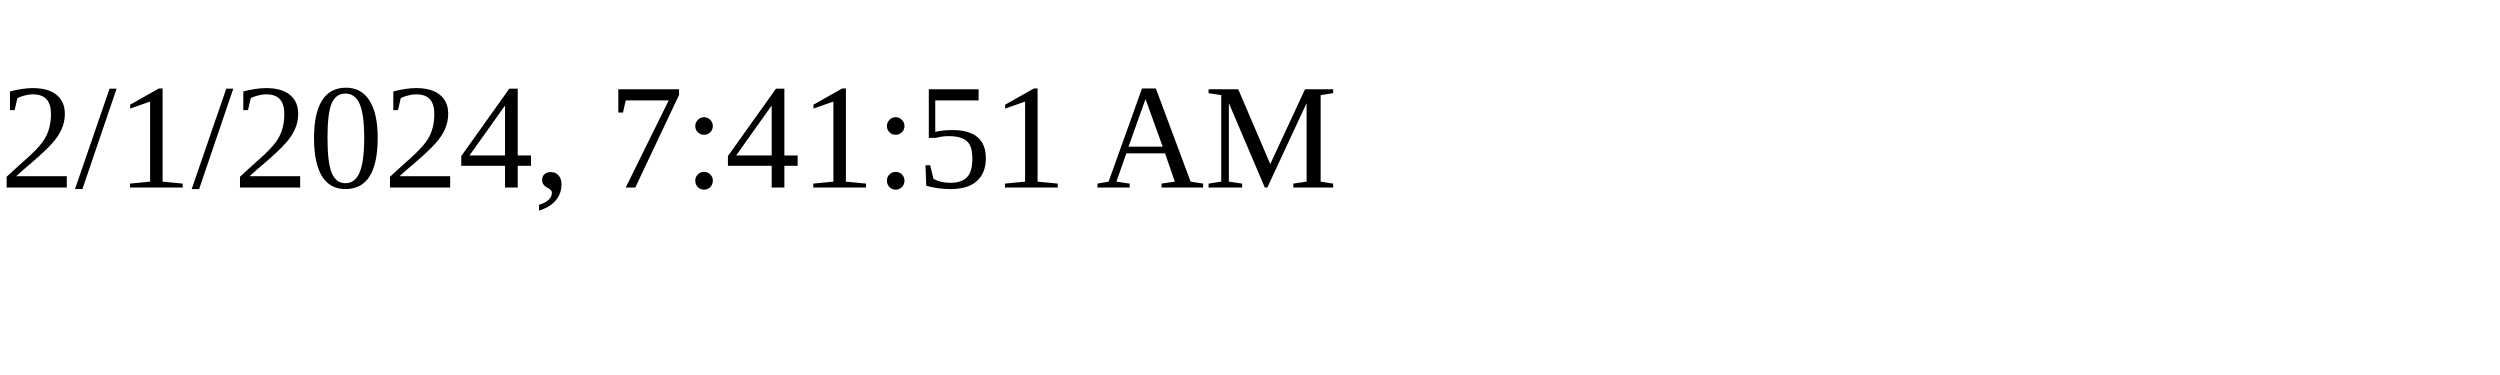
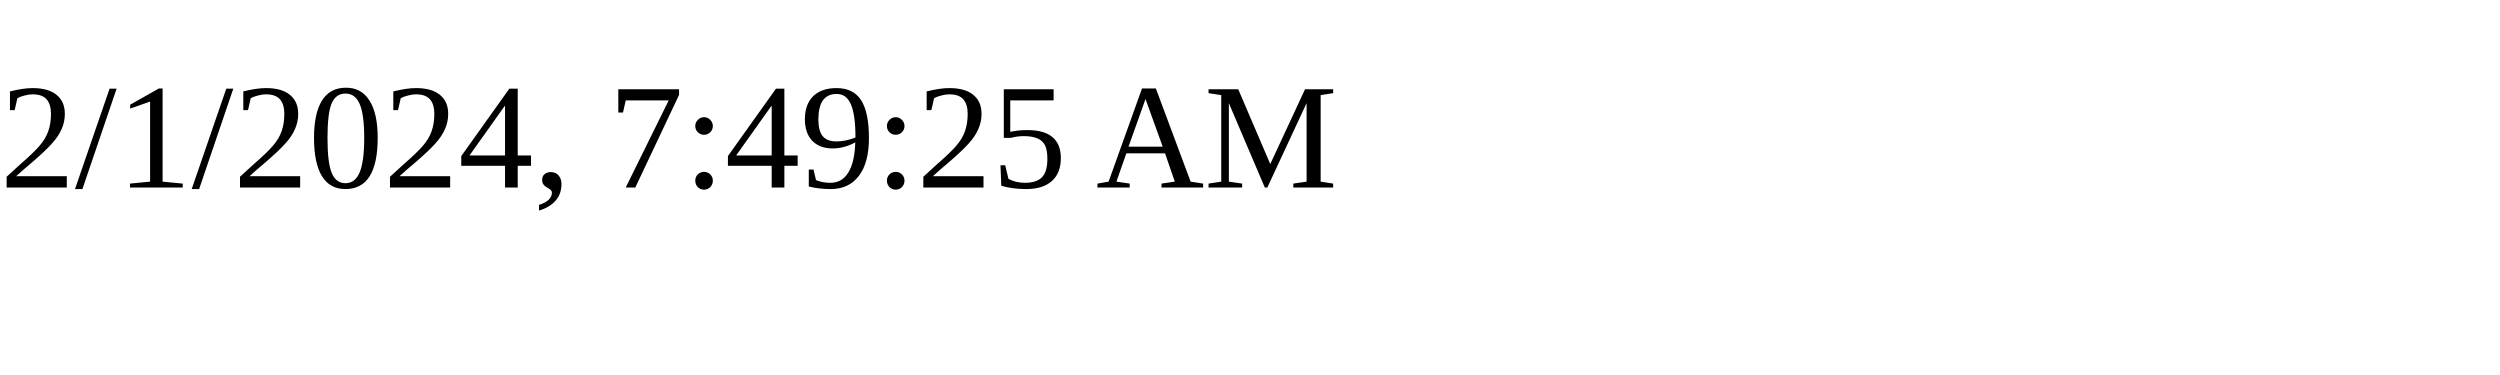
<svg xmlns="http://www.w3.org/2000/svg" height="30" width="200">
-   <text x="0" y="15">2/1/2024, 7:41:51 AM</text>
+   <text x="0" y="15">2/1/2024, 7:49:25 AM</text>
</svg>
